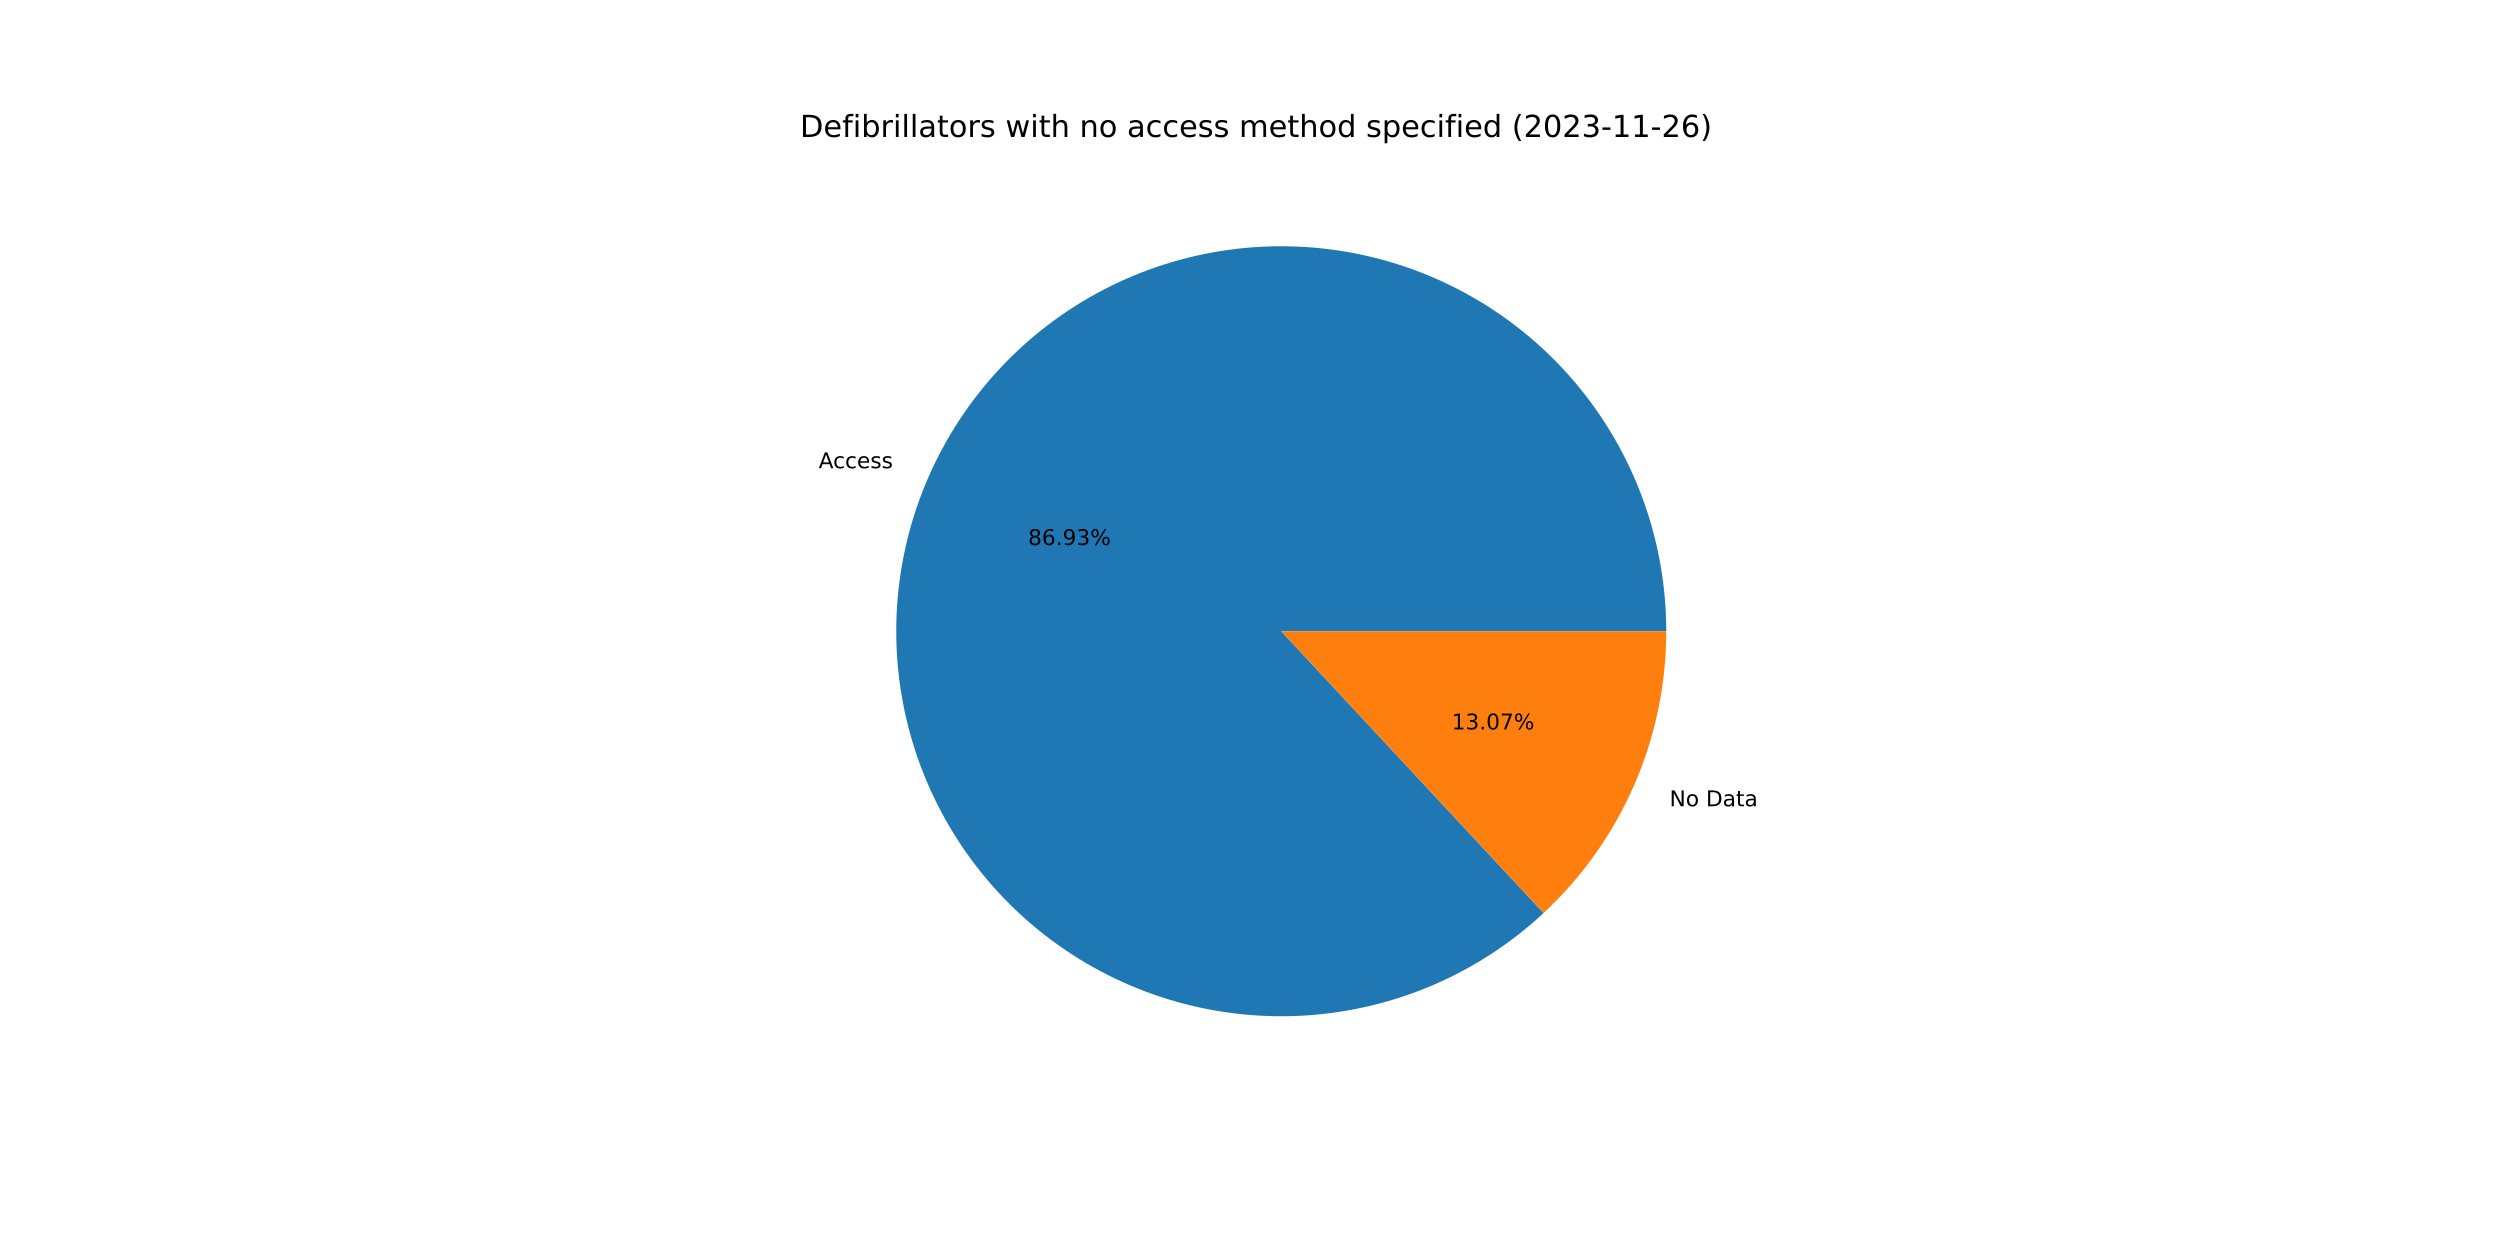
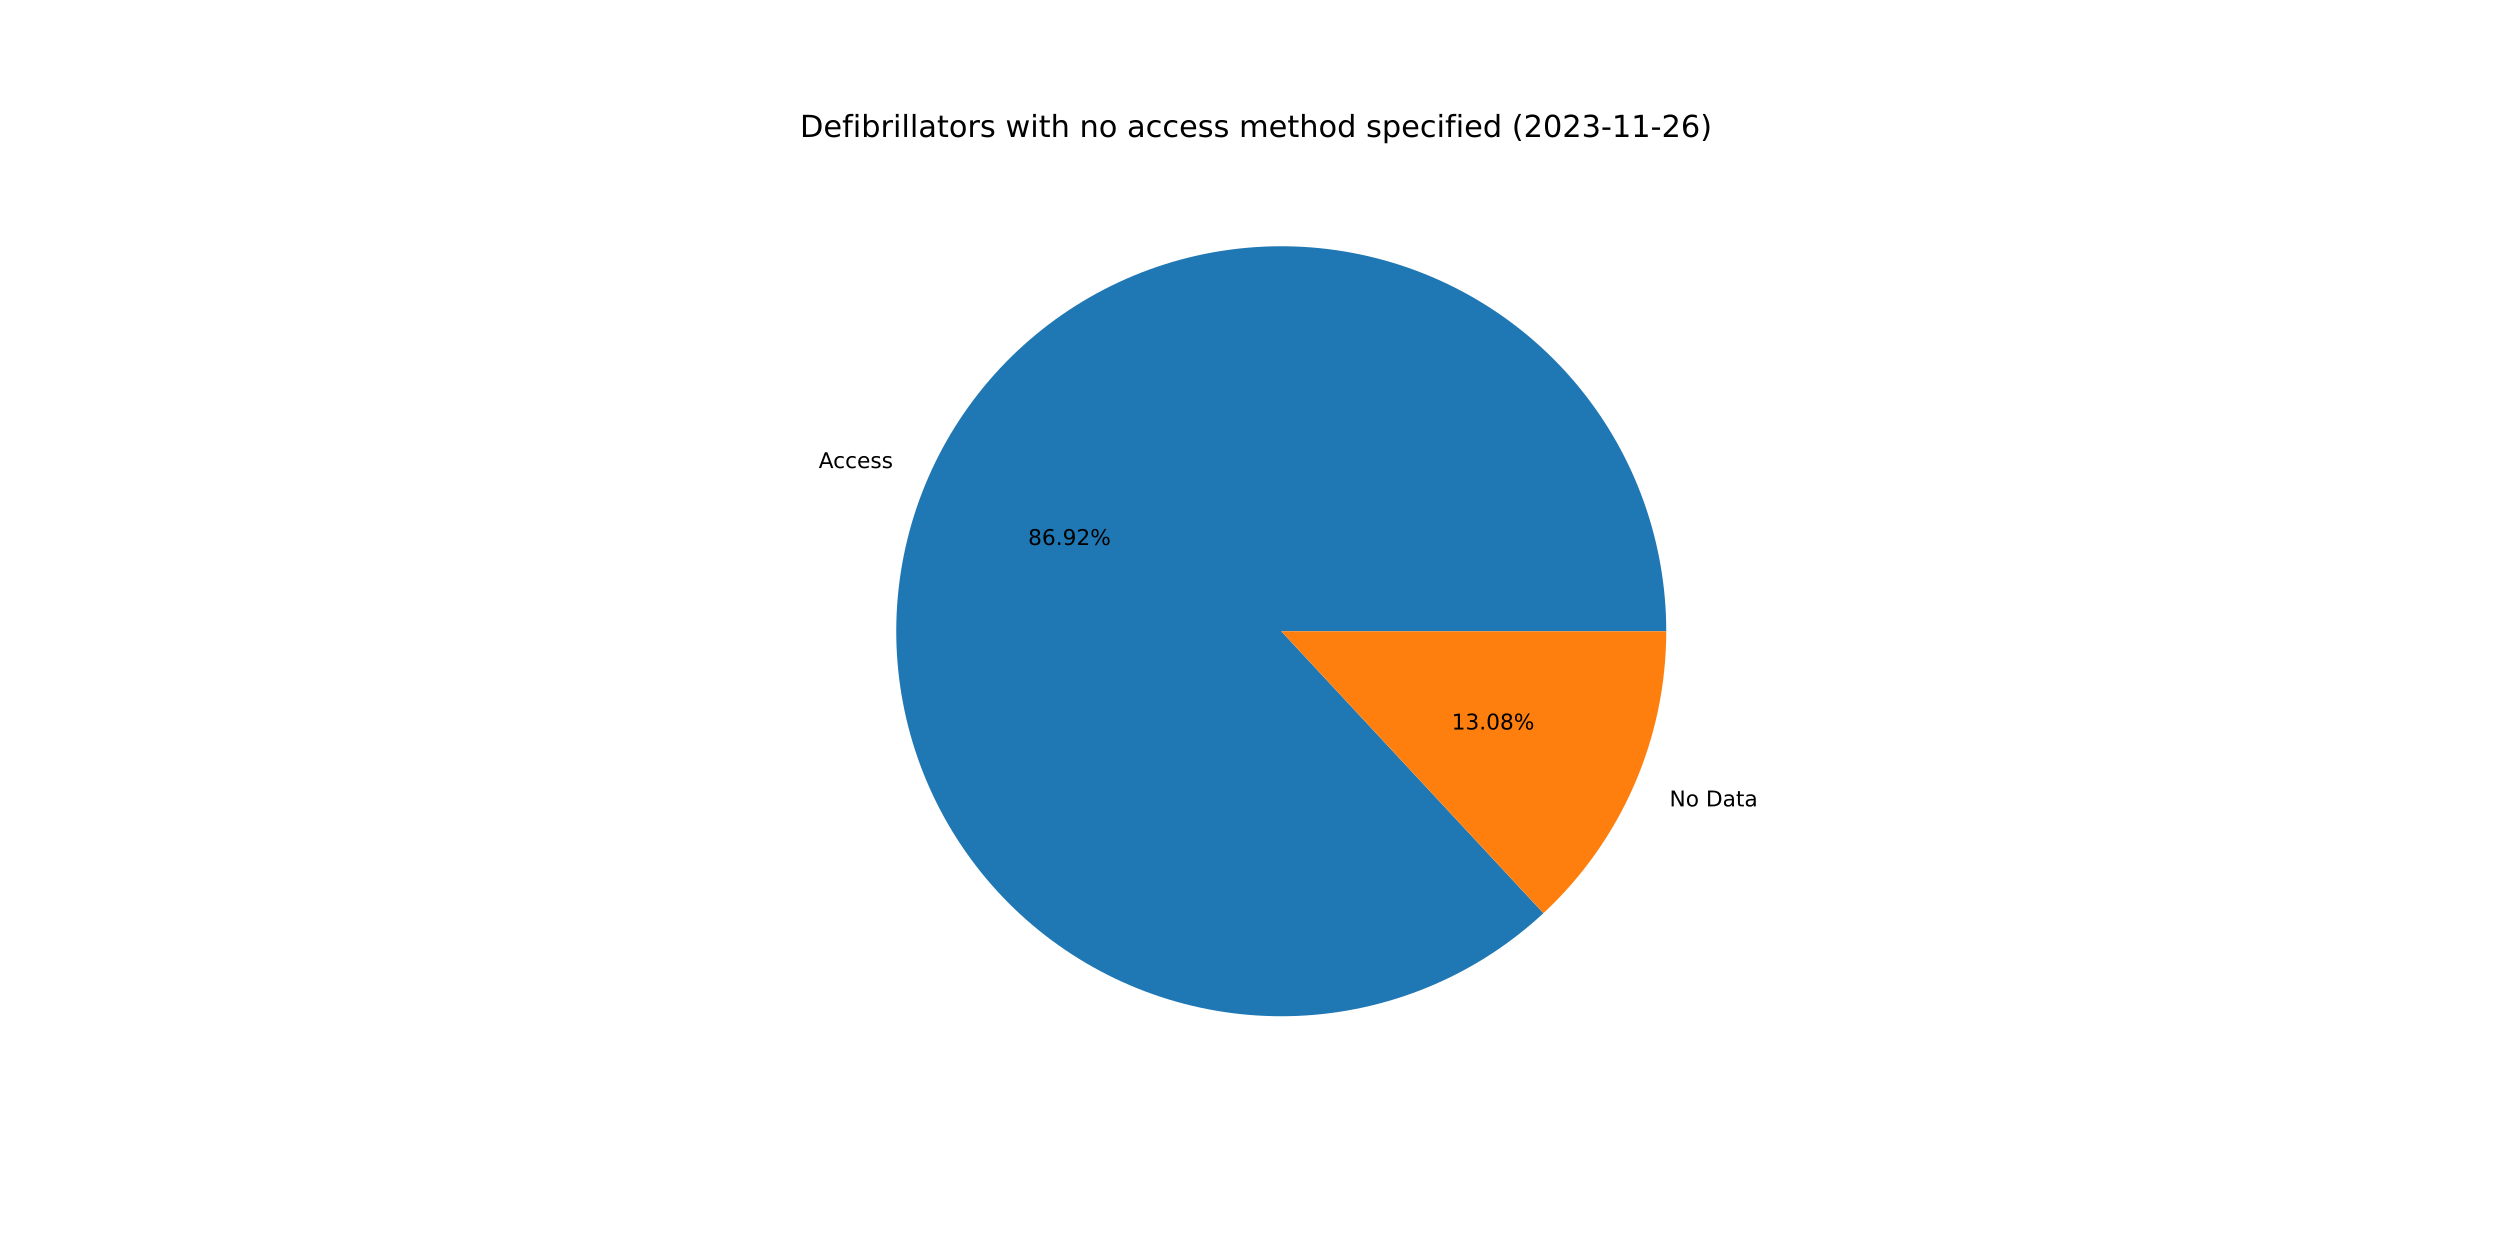
<svg xmlns="http://www.w3.org/2000/svg" xmlns:xlink="http://www.w3.org/1999/xlink" width="1152pt" height="576pt" viewBox="0 0 1152 576" version="1.1">
  <defs>
    <style type="text/css">*{stroke-linejoin: round; stroke-linecap: butt}</style>
  </defs>
  <g id="figure_1">
    <g id="patch_1">
      <path d="M 0 576  L 1152 576  L 1152 0  L 0 0  z " style="fill: #ffffff" />
    </g>
    <g id="axes_1">
      <g id="patch_2">
-         <path d="M 767.808 290.88  C 767.808 270.643 764.345 250.554 757.57 231.485  C 750.795 212.416 740.807 194.646 728.038 178.946  C 715.27 163.245 699.909 149.845 682.621 139.325  C 665.333 128.805 646.372 121.321 626.559 117.196  C 606.747 113.071 586.375 112.367 566.325 115.113  C 546.275 117.859 526.842 124.016 508.869 133.317  C 490.895 142.617 474.645 154.924 460.823 169.705  C 447 184.486 435.808 201.524 427.732 220.079  C 419.656 238.635 414.814 258.436 413.416 278.625  C 412.018 298.814 414.085 319.093 419.526 338.585  C 424.968 358.077 433.705 376.494 445.358 393.039  C 457.012 409.584 471.411 424.014 487.93 435.703  C 504.45 447.391 522.849 456.168 542.329 461.651  C 561.809 467.135 582.085 469.245 602.276 467.89  C 622.468 466.535 642.279 461.736 660.852 453.699  C 679.425 445.663 696.487 434.507 711.297 420.716  L 590.4 290.88  L 767.808 290.88  z " style="fill: #1f77b4" />
+         <path d="M 767.808 290.88  C 767.808 270.646 764.346 250.56 757.573 231.493  C 750.799 212.426 740.813 194.657 728.048 178.958  C 715.283 163.258 699.925 149.858 682.64 139.337  C 665.356 128.816 646.399 121.33 626.59 117.202  C 606.781 113.075 586.411 112.366 566.363 115.108  C 546.315 117.849 526.883 124.001 508.91 133.295  C 490.937 142.59 474.685 154.891 460.86 169.666  C 447.035 184.44 435.838 201.472 427.757 220.023  C 419.675 238.573 414.826 258.37 413.421 278.556  C 412.015 298.741 414.073 319.019 419.506 338.511  C 424.938 358.002 433.665 376.421 445.309 392.97  C 456.953 409.518 471.343 423.953 487.855 435.649  C 504.366 447.345 522.758 456.13 542.232 461.624  C 561.707 467.118 581.978 469.239 602.168 467.897  C 622.358 466.555 642.17 461.769 660.746 453.745  C 679.322 445.722 696.388 434.579 711.207 420.801  L 590.4 290.88  L 767.808 290.88  z " style="fill: #1f77b4" />
      </g>
      <g id="patch_3">
-         <path d="M 711.297 420.716  C 729.126 404.115 743.346 384.018 753.068 361.681  C 762.79 339.343 767.808 315.241 767.808 290.88  L 590.4 290.88  L 711.297 420.716  z " style="fill: #ff7f0e" />
+         <path d="M 711.207 420.801  C 729.062 404.198 743.305 384.09 753.043 361.737  C 762.782 339.384 767.808 315.262 767.808 290.88  L 590.4 290.88  L 711.207 420.801  z " style="fill: #ff7f0e" />
      </g>
      <g id="matplotlib.axis_1" />
      <g id="matplotlib.axis_2" />
      <g id="text_1">
-         <g transform="translate(377.2309 215.7586)scale(0.1 -0.1)">
+         <g transform="translate(377.258 215.6962)scale(0.1 -0.1)">
          <defs>
            <path id="DejaVuSans-41" d="M 2188 4044  L 1331 1722  L 3047 1722  L 2188 4044  z M 1831 4666  L 2547 4666  L 4325 0  L 3669 0  L 3244 1197  L 1141 1197  L 716 0  L 50 0  L 1831 4666  z " transform="scale(0.015625)" />
            <path id="DejaVuSans-63" d="M 3122 3366  L 3122 2828  Q 2878 2963 2633 3030  Q 2388 3097 2138 3097  Q 1578 3097 1268 2742  Q 959 2388 959 1747  Q 959 1106 1268 751  Q 1578 397 2138 397  Q 2388 397 2633 464  Q 2878 531 3122 666  L 3122 134  Q 2881 22 2623 -34  Q 2366 -91 2075 -91  Q 1284 -91 818 406  Q 353 903 353 1747  Q 353 2603 823 3093  Q 1294 3584 2113 3584  Q 2378 3584 2631 3529  Q 2884 3475 3122 3366  z " transform="scale(0.015625)" />
            <path id="DejaVuSans-65" d="M 3597 1894  L 3597 1613  L 953 1613  Q 991 1019 1311 708  Q 1631 397 2203 397  Q 2534 397 2845 478  Q 3156 559 3463 722  L 3463 178  Q 3153 47 2828 -22  Q 2503 -91 2169 -91  Q 1331 -91 842 396  Q 353 884 353 1716  Q 353 2575 817 3079  Q 1281 3584 2069 3584  Q 2775 3584 3186 3129  Q 3597 2675 3597 1894  z M 3022 2063  Q 3016 2534 2758 2815  Q 2500 3097 2075 3097  Q 1594 3097 1305 2825  Q 1016 2553 972 2059  L 3022 2063  z " transform="scale(0.015625)" />
            <path id="DejaVuSans-73" d="M 2834 3397  L 2834 2853  Q 2591 2978 2328 3040  Q 2066 3103 1784 3103  Q 1356 3103 1142 2972  Q 928 2841 928 2578  Q 928 2378 1081 2264  Q 1234 2150 1697 2047  L 1894 2003  Q 2506 1872 2764 1633  Q 3022 1394 3022 966  Q 3022 478 2636 193  Q 2250 -91 1575 -91  Q 1294 -91 989 -36  Q 684 19 347 128  L 347 722  Q 666 556 975 473  Q 1284 391 1588 391  Q 1994 391 2212 530  Q 2431 669 2431 922  Q 2431 1156 2273 1281  Q 2116 1406 1581 1522  L 1381 1569  Q 847 1681 609 1914  Q 372 2147 372 2553  Q 372 3047 722 3315  Q 1072 3584 1716 3584  Q 2034 3584 2315 3537  Q 2597 3491 2834 3397  z " transform="scale(0.015625)" />
          </defs>
          <use xlink:href="#DejaVuSans-41" />
          <use xlink:href="#DejaVuSans-63" x="66.658" />
          <use xlink:href="#DejaVuSans-63" x="121.639" />
          <use xlink:href="#DejaVuSans-65" x="176.619" />
          <use xlink:href="#DejaVuSans-73" x="238.143" />
          <use xlink:href="#DejaVuSans-73" x="290.242" />
        </g>
      </g>
      <g id="text_2">
-         <g transform="translate(473.7344 251.159)scale(0.1 -0.1)">
+         <g transform="translate(473.7492 251.1249)scale(0.1 -0.1)">
          <defs>
            <path id="DejaVuSans-38" d="M 2034 2216  Q 1584 2216 1326 1975  Q 1069 1734 1069 1313  Q 1069 891 1326 650  Q 1584 409 2034 409  Q 2484 409 2743 651  Q 3003 894 3003 1313  Q 3003 1734 2745 1975  Q 2488 2216 2034 2216  z M 1403 2484  Q 997 2584 770 2862  Q 544 3141 544 3541  Q 544 4100 942 4425  Q 1341 4750 2034 4750  Q 2731 4750 3128 4425  Q 3525 4100 3525 3541  Q 3525 3141 3298 2862  Q 3072 2584 2669 2484  Q 3125 2378 3379 2068  Q 3634 1759 3634 1313  Q 3634 634 3220 271  Q 2806 -91 2034 -91  Q 1263 -91 848 271  Q 434 634 434 1313  Q 434 1759 690 2068  Q 947 2378 1403 2484  z M 1172 3481  Q 1172 3119 1398 2916  Q 1625 2713 2034 2713  Q 2441 2713 2670 2916  Q 2900 3119 2900 3481  Q 2900 3844 2670 4047  Q 2441 4250 2034 4250  Q 1625 4250 1398 4047  Q 1172 3844 1172 3481  z " transform="scale(0.015625)" />
            <path id="DejaVuSans-36" d="M 2113 2584  Q 1688 2584 1439 2293  Q 1191 2003 1191 1497  Q 1191 994 1439 701  Q 1688 409 2113 409  Q 2538 409 2786 701  Q 3034 994 3034 1497  Q 3034 2003 2786 2293  Q 2538 2584 2113 2584  z M 3366 4563  L 3366 3988  Q 3128 4100 2886 4159  Q 2644 4219 2406 4219  Q 1781 4219 1451 3797  Q 1122 3375 1075 2522  Q 1259 2794 1537 2939  Q 1816 3084 2150 3084  Q 2853 3084 3261 2657  Q 3669 2231 3669 1497  Q 3669 778 3244 343  Q 2819 -91 2113 -91  Q 1303 -91 875 529  Q 447 1150 447 2328  Q 447 3434 972 4092  Q 1497 4750 2381 4750  Q 2619 4750 2861 4703  Q 3103 4656 3366 4563  z " transform="scale(0.015625)" />
            <path id="DejaVuSans-2e" d="M 684 794  L 1344 794  L 1344 0  L 684 0  L 684 794  z " transform="scale(0.015625)" />
            <path id="DejaVuSans-39" d="M 703 97  L 703 672  Q 941 559 1184 500  Q 1428 441 1663 441  Q 2288 441 2617 861  Q 2947 1281 2994 2138  Q 2813 1869 2534 1725  Q 2256 1581 1919 1581  Q 1219 1581 811 2004  Q 403 2428 403 3163  Q 403 3881 828 4315  Q 1253 4750 1959 4750  Q 2769 4750 3195 4129  Q 3622 3509 3622 2328  Q 3622 1225 3098 567  Q 2575 -91 1691 -91  Q 1453 -91 1209 -44  Q 966 3 703 97  z M 1959 2075  Q 2384 2075 2632 2365  Q 2881 2656 2881 3163  Q 2881 3666 2632 3958  Q 2384 4250 1959 4250  Q 1534 4250 1286 3958  Q 1038 3666 1038 3163  Q 1038 2656 1286 2365  Q 1534 2075 1959 2075  z " transform="scale(0.015625)" />
-             <path id="DejaVuSans-33" d="M 2597 2516  Q 3050 2419 3304 2112  Q 3559 1806 3559 1356  Q 3559 666 3084 287  Q 2609 -91 1734 -91  Q 1441 -91 1130 -33  Q 819 25 488 141  L 488 750  Q 750 597 1062 519  Q 1375 441 1716 441  Q 2309 441 2620 675  Q 2931 909 2931 1356  Q 2931 1769 2642 2001  Q 2353 2234 1838 2234  L 1294 2234  L 1294 2753  L 1863 2753  Q 2328 2753 2575 2939  Q 2822 3125 2822 3475  Q 2822 3834 2567 4026  Q 2313 4219 1838 4219  Q 1578 4219 1281 4162  Q 984 4106 628 3988  L 628 4550  Q 988 4650 1302 4700  Q 1616 4750 1894 4750  Q 2613 4750 3031 4423  Q 3450 4097 3450 3541  Q 3450 3153 3228 2886  Q 3006 2619 2597 2516  z " transform="scale(0.015625)" />
+             <path id="DejaVuSans-32" d="M 1228 531  L 3431 531  L 3431 0  L 469 0  L 469 531  Q 828 903 1448 1529  Q 2069 2156 2228 2338  Q 2531 2678 2651 2914  Q 2772 3150 2772 3378  Q 2772 3750 2511 3984  Q 2250 4219 1831 4219  Q 1534 4219 1204 4116  Q 875 4013 500 3803  L 500 4441  Q 881 4594 1212 4672  Q 1544 4750 1819 4750  Q 2544 4750 2975 4387  Q 3406 4025 3406 3419  Q 3406 3131 3298 2873  Q 3191 2616 2906 2266  Q 2828 2175 2409 1742  Q 1991 1309 1228 531  z " transform="scale(0.015625)" />
            <path id="DejaVuSans-25" d="M 4653 2053  Q 4381 2053 4226 1822  Q 4072 1591 4072 1178  Q 4072 772 4226 539  Q 4381 306 4653 306  Q 4919 306 5073 539  Q 5228 772 5228 1178  Q 5228 1588 5073 1820  Q 4919 2053 4653 2053  z M 4653 2450  Q 5147 2450 5437 2106  Q 5728 1763 5728 1178  Q 5728 594 5436 251  Q 5144 -91 4653 -91  Q 4153 -91 3862 251  Q 3572 594 3572 1178  Q 3572 1766 3864 2108  Q 4156 2450 4653 2450  z M 1428 4353  Q 1159 4353 1004 4120  Q 850 3888 850 3481  Q 850 3069 1003 2837  Q 1156 2606 1428 2606  Q 1700 2606 1854 2837  Q 2009 3069 2009 3481  Q 2009 3884 1853 4118  Q 1697 4353 1428 4353  z M 4250 4750  L 4750 4750  L 1831 -91  L 1331 -91  L 4250 4750  z M 1428 4750  Q 1922 4750 2215 4408  Q 2509 4066 2509 3481  Q 2509 2891 2217 2550  Q 1925 2209 1428 2209  Q 931 2209 642 2551  Q 353 2894 353 3481  Q 353 4063 643 4406  Q 934 4750 1428 4750  z " transform="scale(0.015625)" />
          </defs>
          <use xlink:href="#DejaVuSans-38" />
          <use xlink:href="#DejaVuSans-36" x="63.623" />
          <use xlink:href="#DejaVuSans-2e" x="127.246" />
          <use xlink:href="#DejaVuSans-39" x="159.033" />
-           <use xlink:href="#DejaVuSans-33" x="222.656" />
+           <use xlink:href="#DejaVuSans-32" x="222.656" />
          <use xlink:href="#DejaVuSans-25" x="286.279" />
        </g>
      </g>
      <g id="text_3">
-         <g transform="translate(769.3347 371.5201)scale(0.1 -0.1)">
+         <g transform="translate(769.3076 371.5825)scale(0.1 -0.1)">
          <defs>
            <path id="DejaVuSans-4e" d="M 628 4666  L 1478 4666  L 3547 763  L 3547 4666  L 4159 4666  L 4159 0  L 3309 0  L 1241 3903  L 1241 0  L 628 0  L 628 4666  z " transform="scale(0.015625)" />
            <path id="DejaVuSans-6f" d="M 1959 3097  Q 1497 3097 1228 2736  Q 959 2375 959 1747  Q 959 1119 1226 758  Q 1494 397 1959 397  Q 2419 397 2687 759  Q 2956 1122 2956 1747  Q 2956 2369 2687 2733  Q 2419 3097 1959 3097  z M 1959 3584  Q 2709 3584 3137 3096  Q 3566 2609 3566 1747  Q 3566 888 3137 398  Q 2709 -91 1959 -91  Q 1206 -91 779 398  Q 353 888 353 1747  Q 353 2609 779 3096  Q 1206 3584 1959 3584  z " transform="scale(0.015625)" />
            <path id="DejaVuSans-20" transform="scale(0.015625)" />
            <path id="DejaVuSans-44" d="M 1259 4147  L 1259 519  L 2022 519  Q 2988 519 3436 956  Q 3884 1394 3884 2338  Q 3884 3275 3436 3711  Q 2988 4147 2022 4147  L 1259 4147  z M 628 4666  L 1925 4666  Q 3281 4666 3915 4102  Q 4550 3538 4550 2338  Q 4550 1131 3912 565  Q 3275 0 1925 0  L 628 0  L 628 4666  z " transform="scale(0.015625)" />
            <path id="DejaVuSans-61" d="M 2194 1759  Q 1497 1759 1228 1600  Q 959 1441 959 1056  Q 959 750 1161 570  Q 1363 391 1709 391  Q 2188 391 2477 730  Q 2766 1069 2766 1631  L 2766 1759  L 2194 1759  z M 3341 1997  L 3341 0  L 2766 0  L 2766 531  Q 2569 213 2275 61  Q 1981 -91 1556 -91  Q 1019 -91 701 211  Q 384 513 384 1019  Q 384 1609 779 1909  Q 1175 2209 1959 2209  L 2766 2209  L 2766 2266  Q 2766 2663 2505 2880  Q 2244 3097 1772 3097  Q 1472 3097 1187 3025  Q 903 2953 641 2809  L 641 3341  Q 956 3463 1253 3523  Q 1550 3584 1831 3584  Q 2591 3584 2966 3190  Q 3341 2797 3341 1997  z " transform="scale(0.015625)" />
            <path id="DejaVuSans-74" d="M 1172 4494  L 1172 3500  L 2356 3500  L 2356 3053  L 1172 3053  L 1172 1153  Q 1172 725 1289 603  Q 1406 481 1766 481  L 2356 481  L 2356 0  L 1766 0  Q 1100 0 847 248  Q 594 497 594 1153  L 594 3053  L 172 3053  L 172 3500  L 594 3500  L 594 4494  L 1172 4494  z " transform="scale(0.015625)" />
          </defs>
          <use xlink:href="#DejaVuSans-4e" />
          <use xlink:href="#DejaVuSans-6f" x="74.805" />
          <use xlink:href="#DejaVuSans-20" x="135.986" />
          <use xlink:href="#DejaVuSans-44" x="167.773" />
          <use xlink:href="#DejaVuSans-61" x="244.775" />
          <use xlink:href="#DejaVuSans-74" x="306.055" />
          <use xlink:href="#DejaVuSans-61" x="345.264" />
        </g>
      </g>
      <g id="text_4">
-         <g transform="translate(668.9359 336.1198)scale(0.1 -0.1)">
+         <g transform="translate(668.9211 336.1538)scale(0.1 -0.1)">
          <defs>
            <path id="DejaVuSans-31" d="M 794 531  L 1825 531  L 1825 4091  L 703 3866  L 703 4441  L 1819 4666  L 2450 4666  L 2450 531  L 3481 531  L 3481 0  L 794 0  L 794 531  z " transform="scale(0.015625)" />
+             <path id="DejaVuSans-33" d="M 2597 2516  Q 3050 2419 3304 2112  Q 3559 1806 3559 1356  Q 3559 666 3084 287  Q 2609 -91 1734 -91  Q 1441 -91 1130 -33  Q 819 25 488 141  L 488 750  Q 750 597 1062 519  Q 1375 441 1716 441  Q 2309 441 2620 675  Q 2931 909 2931 1356  Q 2931 1769 2642 2001  Q 2353 2234 1838 2234  L 1294 2234  L 1294 2753  L 1863 2753  Q 2328 2753 2575 2939  Q 2822 3125 2822 3475  Q 2822 3834 2567 4026  Q 2313 4219 1838 4219  Q 1578 4219 1281 4162  Q 984 4106 628 3988  L 628 4550  Q 988 4650 1302 4700  Q 1616 4750 1894 4750  Q 2613 4750 3031 4423  Q 3450 4097 3450 3541  Q 3450 3153 3228 2886  Q 3006 2619 2597 2516  z " transform="scale(0.015625)" />
            <path id="DejaVuSans-30" d="M 2034 4250  Q 1547 4250 1301 3770  Q 1056 3291 1056 2328  Q 1056 1369 1301 889  Q 1547 409 2034 409  Q 2525 409 2770 889  Q 3016 1369 3016 2328  Q 3016 3291 2770 3770  Q 2525 4250 2034 4250  z M 2034 4750  Q 2819 4750 3233 4129  Q 3647 3509 3647 2328  Q 3647 1150 3233 529  Q 2819 -91 2034 -91  Q 1250 -91 836 529  Q 422 1150 422 2328  Q 422 3509 836 4129  Q 1250 4750 2034 4750  z " transform="scale(0.015625)" />
-             <path id="DejaVuSans-37" d="M 525 4666  L 3525 4666  L 3525 4397  L 1831 0  L 1172 0  L 2766 4134  L 525 4134  L 525 4666  z " transform="scale(0.015625)" />
          </defs>
          <use xlink:href="#DejaVuSans-31" />
          <use xlink:href="#DejaVuSans-33" x="63.623" />
          <use xlink:href="#DejaVuSans-2e" x="127.246" />
          <use xlink:href="#DejaVuSans-30" x="159.033" />
-           <use xlink:href="#DejaVuSans-37" x="222.656" />
+           <use xlink:href="#DejaVuSans-38" x="222.656" />
          <use xlink:href="#DejaVuSans-25" x="286.279" />
        </g>
      </g>
      <g id="text_5">
        <g transform="translate(368.64 63.12)scale(0.14 -0.14)">
          <defs>
            <path id="DejaVuSans-66" d="M 2375 4863  L 2375 4384  L 1825 4384  Q 1516 4384 1395 4259  Q 1275 4134 1275 3809  L 1275 3500  L 2222 3500  L 2222 3053  L 1275 3053  L 1275 0  L 697 0  L 697 3053  L 147 3053  L 147 3500  L 697 3500  L 697 3744  Q 697 4328 969 4595  Q 1241 4863 1831 4863  L 2375 4863  z " transform="scale(0.015625)" />
            <path id="DejaVuSans-69" d="M 603 3500  L 1178 3500  L 1178 0  L 603 0  L 603 3500  z M 603 4863  L 1178 4863  L 1178 4134  L 603 4134  L 603 4863  z " transform="scale(0.015625)" />
            <path id="DejaVuSans-62" d="M 3116 1747  Q 3116 2381 2855 2742  Q 2594 3103 2138 3103  Q 1681 3103 1420 2742  Q 1159 2381 1159 1747  Q 1159 1113 1420 752  Q 1681 391 2138 391  Q 2594 391 2855 752  Q 3116 1113 3116 1747  z M 1159 2969  Q 1341 3281 1617 3432  Q 1894 3584 2278 3584  Q 2916 3584 3314 3078  Q 3713 2572 3713 1747  Q 3713 922 3314 415  Q 2916 -91 2278 -91  Q 1894 -91 1617 61  Q 1341 213 1159 525  L 1159 0  L 581 0  L 581 4863  L 1159 4863  L 1159 2969  z " transform="scale(0.015625)" />
            <path id="DejaVuSans-72" d="M 2631 2963  Q 2534 3019 2420 3045  Q 2306 3072 2169 3072  Q 1681 3072 1420 2755  Q 1159 2438 1159 1844  L 1159 0  L 581 0  L 581 3500  L 1159 3500  L 1159 2956  Q 1341 3275 1631 3429  Q 1922 3584 2338 3584  Q 2397 3584 2469 3576  Q 2541 3569 2628 3553  L 2631 2963  z " transform="scale(0.015625)" />
            <path id="DejaVuSans-6c" d="M 603 4863  L 1178 4863  L 1178 0  L 603 0  L 603 4863  z " transform="scale(0.015625)" />
            <path id="DejaVuSans-77" d="M 269 3500  L 844 3500  L 1563 769  L 2278 3500  L 2956 3500  L 3675 769  L 4391 3500  L 4966 3500  L 4050 0  L 3372 0  L 2619 2869  L 1863 0  L 1184 0  L 269 3500  z " transform="scale(0.015625)" />
            <path id="DejaVuSans-68" d="M 3513 2113  L 3513 0  L 2938 0  L 2938 2094  Q 2938 2591 2744 2837  Q 2550 3084 2163 3084  Q 1697 3084 1428 2787  Q 1159 2491 1159 1978  L 1159 0  L 581 0  L 581 4863  L 1159 4863  L 1159 2956  Q 1366 3272 1645 3428  Q 1925 3584 2291 3584  Q 2894 3584 3203 3211  Q 3513 2838 3513 2113  z " transform="scale(0.015625)" />
            <path id="DejaVuSans-6e" d="M 3513 2113  L 3513 0  L 2938 0  L 2938 2094  Q 2938 2591 2744 2837  Q 2550 3084 2163 3084  Q 1697 3084 1428 2787  Q 1159 2491 1159 1978  L 1159 0  L 581 0  L 581 3500  L 1159 3500  L 1159 2956  Q 1366 3272 1645 3428  Q 1925 3584 2291 3584  Q 2894 3584 3203 3211  Q 3513 2838 3513 2113  z " transform="scale(0.015625)" />
            <path id="DejaVuSans-6d" d="M 3328 2828  Q 3544 3216 3844 3400  Q 4144 3584 4550 3584  Q 5097 3584 5394 3201  Q 5691 2819 5691 2113  L 5691 0  L 5113 0  L 5113 2094  Q 5113 2597 4934 2840  Q 4756 3084 4391 3084  Q 3944 3084 3684 2787  Q 3425 2491 3425 1978  L 3425 0  L 2847 0  L 2847 2094  Q 2847 2600 2669 2842  Q 2491 3084 2119 3084  Q 1678 3084 1418 2786  Q 1159 2488 1159 1978  L 1159 0  L 581 0  L 581 3500  L 1159 3500  L 1159 2956  Q 1356 3278 1631 3431  Q 1906 3584 2284 3584  Q 2666 3584 2933 3390  Q 3200 3197 3328 2828  z " transform="scale(0.015625)" />
            <path id="DejaVuSans-64" d="M 2906 2969  L 2906 4863  L 3481 4863  L 3481 0  L 2906 0  L 2906 525  Q 2725 213 2448 61  Q 2172 -91 1784 -91  Q 1150 -91 751 415  Q 353 922 353 1747  Q 353 2572 751 3078  Q 1150 3584 1784 3584  Q 2172 3584 2448 3432  Q 2725 3281 2906 2969  z M 947 1747  Q 947 1113 1208 752  Q 1469 391 1925 391  Q 2381 391 2643 752  Q 2906 1113 2906 1747  Q 2906 2381 2643 2742  Q 2381 3103 1925 3103  Q 1469 3103 1208 2742  Q 947 2381 947 1747  z " transform="scale(0.015625)" />
            <path id="DejaVuSans-70" d="M 1159 525  L 1159 -1331  L 581 -1331  L 581 3500  L 1159 3500  L 1159 2969  Q 1341 3281 1617 3432  Q 1894 3584 2278 3584  Q 2916 3584 3314 3078  Q 3713 2572 3713 1747  Q 3713 922 3314 415  Q 2916 -91 2278 -91  Q 1894 -91 1617 61  Q 1341 213 1159 525  z M 3116 1747  Q 3116 2381 2855 2742  Q 2594 3103 2138 3103  Q 1681 3103 1420 2742  Q 1159 2381 1159 1747  Q 1159 1113 1420 752  Q 1681 391 2138 391  Q 2594 391 2855 752  Q 3116 1113 3116 1747  z " transform="scale(0.015625)" />
            <path id="DejaVuSans-28" d="M 1984 4856  Q 1566 4138 1362 3434  Q 1159 2731 1159 2009  Q 1159 1288 1364 580  Q 1569 -128 1984 -844  L 1484 -844  Q 1016 -109 783 600  Q 550 1309 550 2009  Q 550 2706 781 3412  Q 1013 4119 1484 4856  L 1984 4856  z " transform="scale(0.015625)" />
-             <path id="DejaVuSans-32" d="M 1228 531  L 3431 531  L 3431 0  L 469 0  L 469 531  Q 828 903 1448 1529  Q 2069 2156 2228 2338  Q 2531 2678 2651 2914  Q 2772 3150 2772 3378  Q 2772 3750 2511 3984  Q 2250 4219 1831 4219  Q 1534 4219 1204 4116  Q 875 4013 500 3803  L 500 4441  Q 881 4594 1212 4672  Q 1544 4750 1819 4750  Q 2544 4750 2975 4387  Q 3406 4025 3406 3419  Q 3406 3131 3298 2873  Q 3191 2616 2906 2266  Q 2828 2175 2409 1742  Q 1991 1309 1228 531  z " transform="scale(0.015625)" />
            <path id="DejaVuSans-2d" d="M 313 2009  L 1997 2009  L 1997 1497  L 313 1497  L 313 2009  z " transform="scale(0.015625)" />
            <path id="DejaVuSans-29" d="M 513 4856  L 1013 4856  Q 1481 4119 1714 3412  Q 1947 2706 1947 2009  Q 1947 1309 1714 600  Q 1481 -109 1013 -844  L 513 -844  Q 928 -128 1133 580  Q 1338 1288 1338 2009  Q 1338 2731 1133 3434  Q 928 4138 513 4856  z " transform="scale(0.015625)" />
          </defs>
          <use xlink:href="#DejaVuSans-44" />
          <use xlink:href="#DejaVuSans-65" x="77.002" />
          <use xlink:href="#DejaVuSans-66" x="138.525" />
          <use xlink:href="#DejaVuSans-69" x="173.73" />
          <use xlink:href="#DejaVuSans-62" x="201.514" />
          <use xlink:href="#DejaVuSans-72" x="264.99" />
          <use xlink:href="#DejaVuSans-69" x="306.104" />
          <use xlink:href="#DejaVuSans-6c" x="333.887" />
          <use xlink:href="#DejaVuSans-6c" x="361.67" />
          <use xlink:href="#DejaVuSans-61" x="389.453" />
          <use xlink:href="#DejaVuSans-74" x="450.732" />
          <use xlink:href="#DejaVuSans-6f" x="489.941" />
          <use xlink:href="#DejaVuSans-72" x="551.123" />
          <use xlink:href="#DejaVuSans-73" x="592.236" />
          <use xlink:href="#DejaVuSans-20" x="644.336" />
          <use xlink:href="#DejaVuSans-77" x="676.123" />
          <use xlink:href="#DejaVuSans-69" x="757.91" />
          <use xlink:href="#DejaVuSans-74" x="785.693" />
          <use xlink:href="#DejaVuSans-68" x="824.902" />
          <use xlink:href="#DejaVuSans-20" x="888.281" />
          <use xlink:href="#DejaVuSans-6e" x="920.068" />
          <use xlink:href="#DejaVuSans-6f" x="983.447" />
          <use xlink:href="#DejaVuSans-20" x="1044.629" />
          <use xlink:href="#DejaVuSans-61" x="1076.416" />
          <use xlink:href="#DejaVuSans-63" x="1137.695" />
          <use xlink:href="#DejaVuSans-63" x="1192.676" />
          <use xlink:href="#DejaVuSans-65" x="1247.656" />
          <use xlink:href="#DejaVuSans-73" x="1309.18" />
          <use xlink:href="#DejaVuSans-73" x="1361.279" />
          <use xlink:href="#DejaVuSans-20" x="1413.379" />
          <use xlink:href="#DejaVuSans-6d" x="1445.166" />
          <use xlink:href="#DejaVuSans-65" x="1542.578" />
          <use xlink:href="#DejaVuSans-74" x="1604.102" />
          <use xlink:href="#DejaVuSans-68" x="1643.311" />
          <use xlink:href="#DejaVuSans-6f" x="1706.689" />
          <use xlink:href="#DejaVuSans-64" x="1767.871" />
          <use xlink:href="#DejaVuSans-20" x="1831.348" />
          <use xlink:href="#DejaVuSans-73" x="1863.135" />
          <use xlink:href="#DejaVuSans-70" x="1915.234" />
          <use xlink:href="#DejaVuSans-65" x="1978.711" />
          <use xlink:href="#DejaVuSans-63" x="2040.234" />
          <use xlink:href="#DejaVuSans-69" x="2095.215" />
          <use xlink:href="#DejaVuSans-66" x="2122.998" />
          <use xlink:href="#DejaVuSans-69" x="2158.203" />
          <use xlink:href="#DejaVuSans-65" x="2185.986" />
          <use xlink:href="#DejaVuSans-64" x="2247.51" />
          <use xlink:href="#DejaVuSans-20" x="2310.986" />
          <use xlink:href="#DejaVuSans-28" x="2342.773" />
          <use xlink:href="#DejaVuSans-32" x="2381.787" />
          <use xlink:href="#DejaVuSans-30" x="2445.41" />
          <use xlink:href="#DejaVuSans-32" x="2509.033" />
          <use xlink:href="#DejaVuSans-33" x="2572.656" />
          <use xlink:href="#DejaVuSans-2d" x="2636.279" />
          <use xlink:href="#DejaVuSans-31" x="2672.363" />
          <use xlink:href="#DejaVuSans-31" x="2735.986" />
          <use xlink:href="#DejaVuSans-2d" x="2799.609" />
          <use xlink:href="#DejaVuSans-32" x="2835.693" />
          <use xlink:href="#DejaVuSans-36" x="2899.316" />
          <use xlink:href="#DejaVuSans-29" x="2962.939" />
        </g>
      </g>
    </g>
  </g>
</svg>
